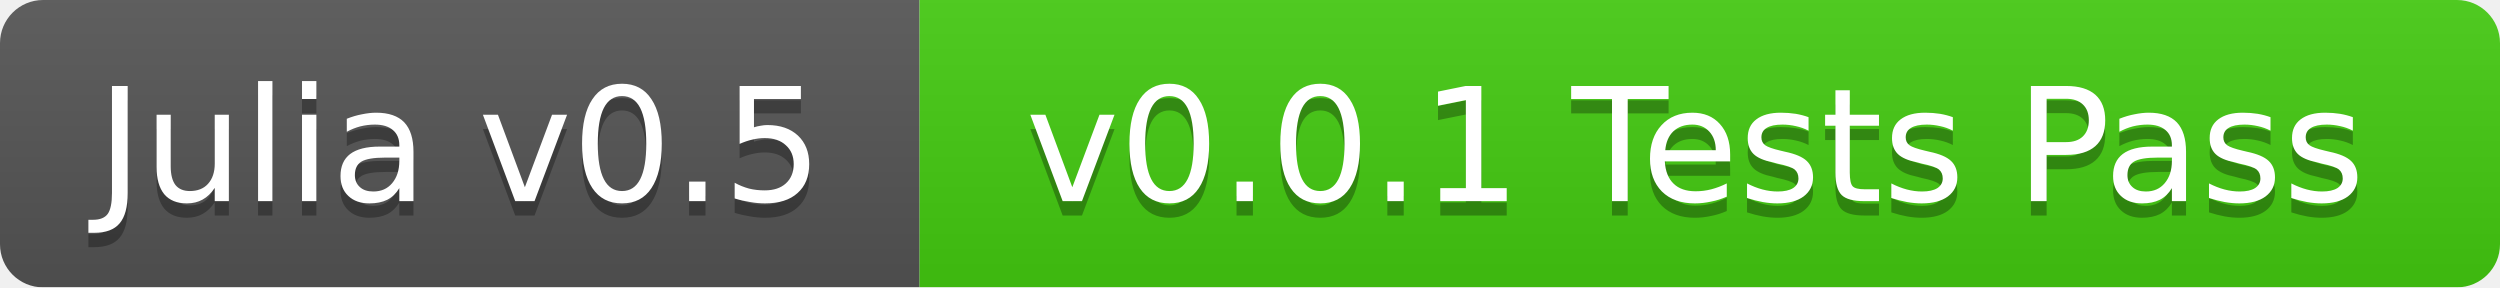
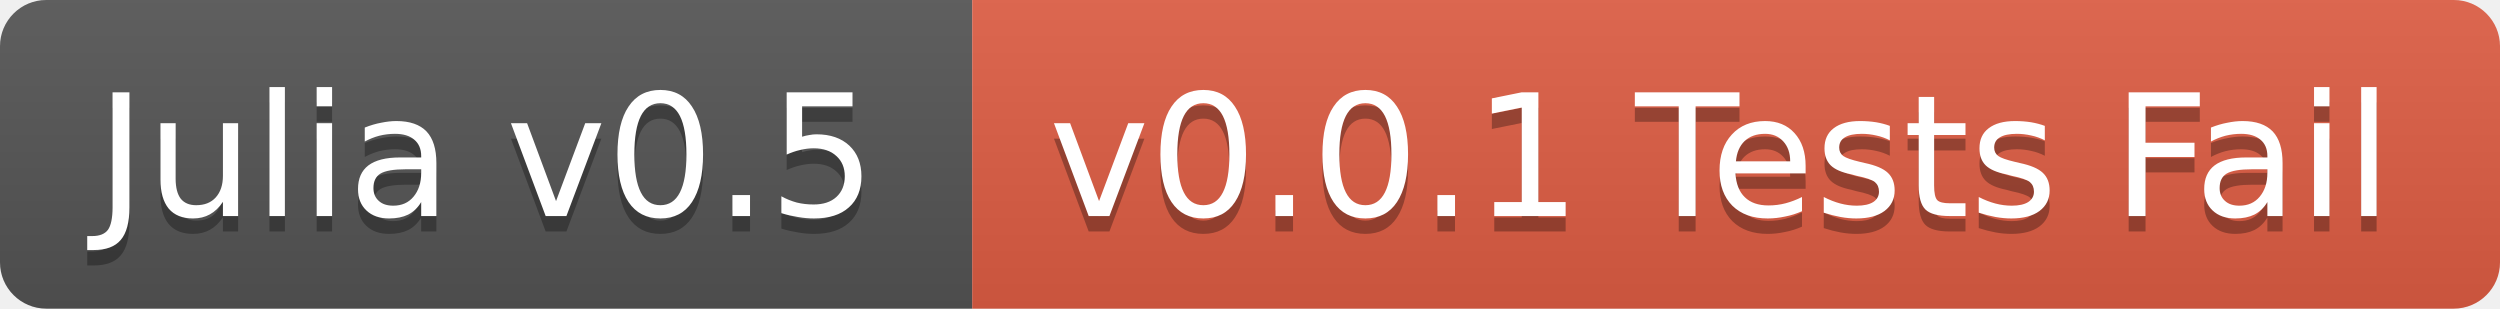
- <svg xmlns="http://www.w3.org/2000/svg" width="174" height="20">
+ <svg xmlns="http://www.w3.org/2000/svg" width="162" height="20">
  <linearGradient id="b" x2="0" y2="100%">
    <stop offset="0" stop-color="#bbb" stop-opacity=".1" />
    <stop offset="1" stop-opacity=".1" />
  </linearGradient>
-   <mask id="a">
-     <rect width="174" height="20" rx="3" fill="#fff" />
-   </mask>
-   <g mask="url(#a)">
-     <path fill="#555" d="M0 0h64v20H0z" />
-     <path fill="#4c1" d="M64 0h110v20H64z" />
-     <path fill="url(#b)" d="M0 0h174v20H0z" />
+   <clipPath id="a">
+     <rect width="162" height="20" rx="3" fill="#fff" />
+   </clipPath>
+   <g clip-path="url(#a)">
+     <path fill="#555" d="M0 0h63v20H0z" />
+     <path fill="#e05d44" d="M63 0h99v20H63z" />
+     <path fill="url(#b)" d="M0 0h162v20H0z" />
  </g>
  <g fill="#fff" text-anchor="middle" font-family="DejaVu Sans,Verdana,Geneva,sans-serif" font-size="11">
-     <text x="32" y="15" fill="#010101" fill-opacity=".3">Julia v0.5</text>
-     <text x="32" y="14">Julia v0.5</text>
-     <text x="118" y="15" fill="#010101" fill-opacity=".3">v0.0.1 Tests Pass</text>
-     <text x="118" y="14">v0.0.1 Tests Pass</text>
+     <text x="31.5" y="15" fill="#010101" fill-opacity=".3">Julia v0.5</text>
+     <text x="31.5" y="14">Julia v0.5</text>
+     <text x="111.5" y="15" fill="#010101" fill-opacity=".3">v0.0.1 Tests Fail</text>
+     <text x="111.5" y="14">v0.0.1 Tests Fail</text>
  </g>
</svg>
